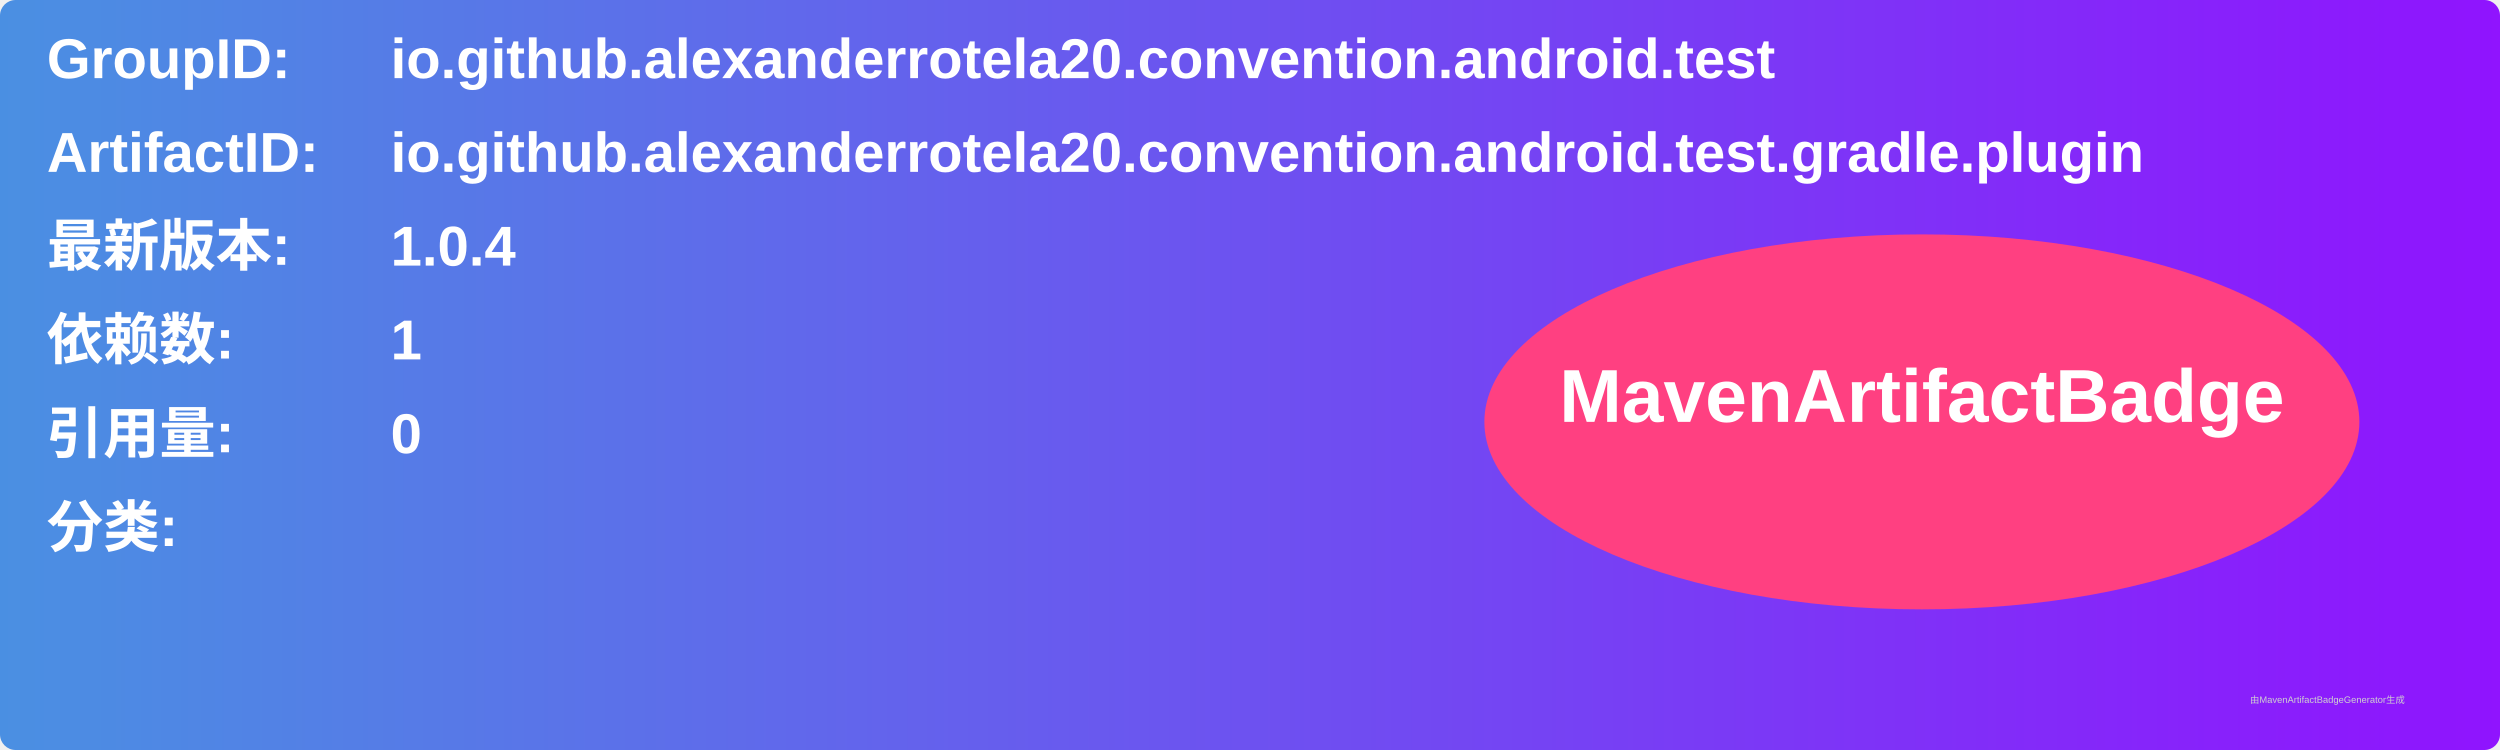
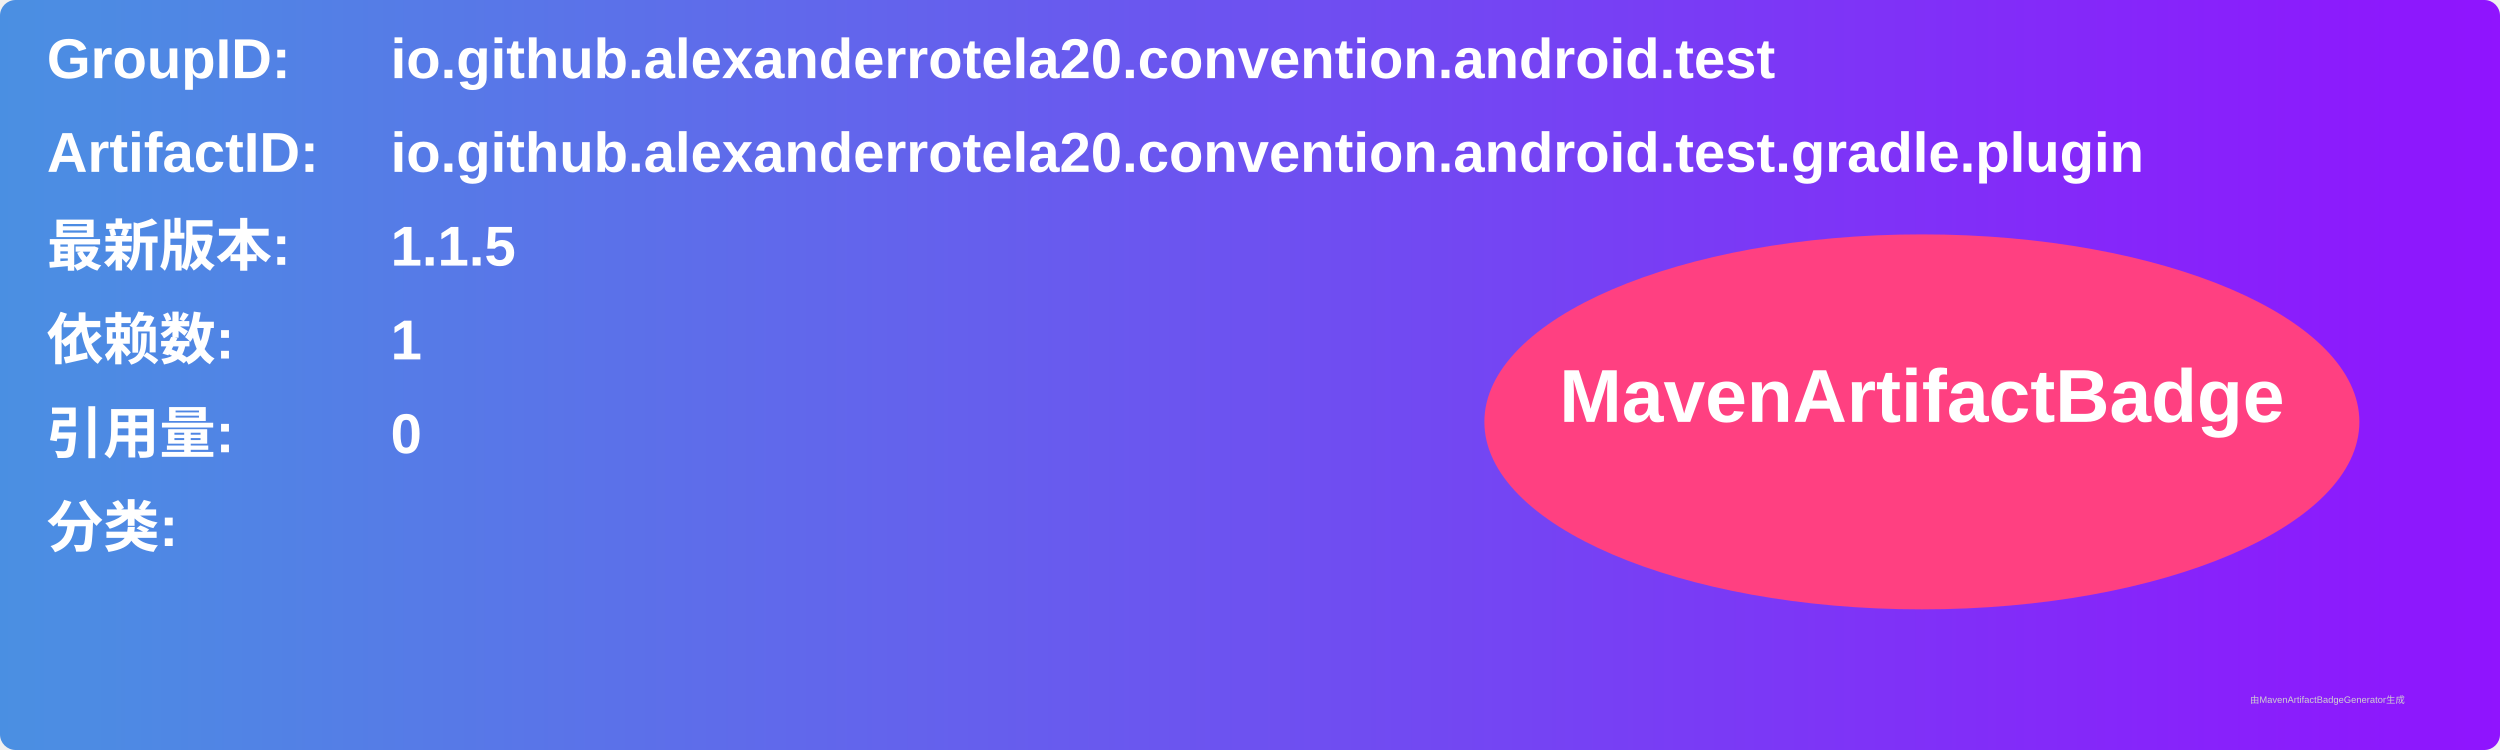
<svg xmlns="http://www.w3.org/2000/svg" width="800" height="240" viewBox="0 0 800 240">
  <linearGradient id="grad" x1="0%" y1="0%" x2="100%" y2="0%">
    <stop offset="0%" stop-color="#4a90e2" />
    <stop offset="100%" stop-color="#9013fe" />
  </linearGradient>
  <rect width="100%" height="100%" rx="5" ry="5" fill="url(#grad)" />
  <g transform="translate(15, 15)">
    <text x="0" y="10" font-family="Arial" font-size="18" fill="white" font-weight="bold" width="260">GroupID:</text>
    <text x="110" y="10" font-family="Arial" font-size="18" fill="white" font-weight="bold" width="460">io.github.alexanderrotela20.convention.android.test</text>
    <text x="0" y="40" font-family="Arial" font-size="18" fill="white" font-weight="bold" width="260">ArtifactID:</text>
    <text x="110" y="40" font-family="Arial" font-size="18" fill="white" font-weight="bold" width="460">io.github.alexanderrotela20.convention.android.test.gradle.plugin</text>
    <text x="0" y="70" font-family="Arial" font-size="18" fill="white" font-weight="bold">最新版本:</text>
    <text x="110" y="70" font-family="Arial" font-size="18" fill="white" font-weight="bold">
-       <tspan font-weight="bold">1.0.4</tspan>
+       <tspan font-weight="bold">1.1.5</tspan>
    </text>
    <text x="0" y="100" font-family="Arial" font-size="18" fill="white" font-weight="bold">依赖数: </text>
    <text x="110" y="100" font-family="Arial" font-size="18" fill="white">
      <tspan font-weight="bold">1</tspan>
    </text>
    <text x="0" y="130" font-family="Arial" font-size="18" fill="white" font-weight="bold">引用量: </text>
    <text x="110" y="130" font-family="Arial" font-size="18" fill="white">
      <tspan font-weight="bold">0</tspan>
    </text>
    <text x="0" y="160" font-family="Arial" font-size="18" fill="white" font-weight="bold">分类:</text>
    <text x="10" y="190" font-family="Arial" font-size="10" fill="white">
      <tspan font-weight="bold" />
    </text>
    <ellipse cx="600" cy="120" rx="140" ry="60" fill="#ff4081" />
    <text x="600" y="120" text-anchor="middle" font-family="Arial" font-size="24" fill="white" font-weight="bold">MavenArtifactBadge</text>
  </g>
  <text x="720" y="225" font-family="Arial" font-size="3" fill="#d0d0d0">由MavenArtifactBadgeGenerator生成</text>
</svg>
